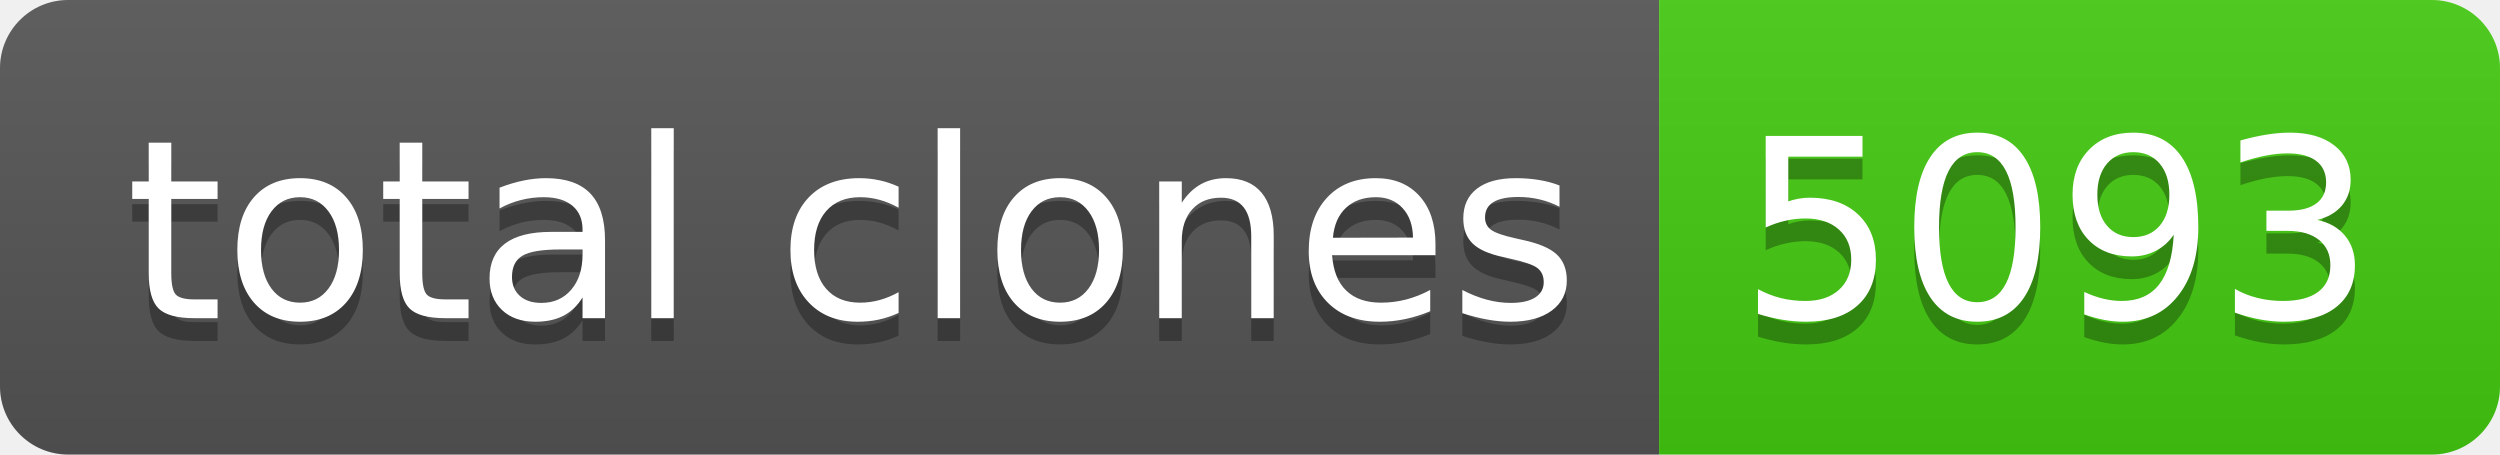
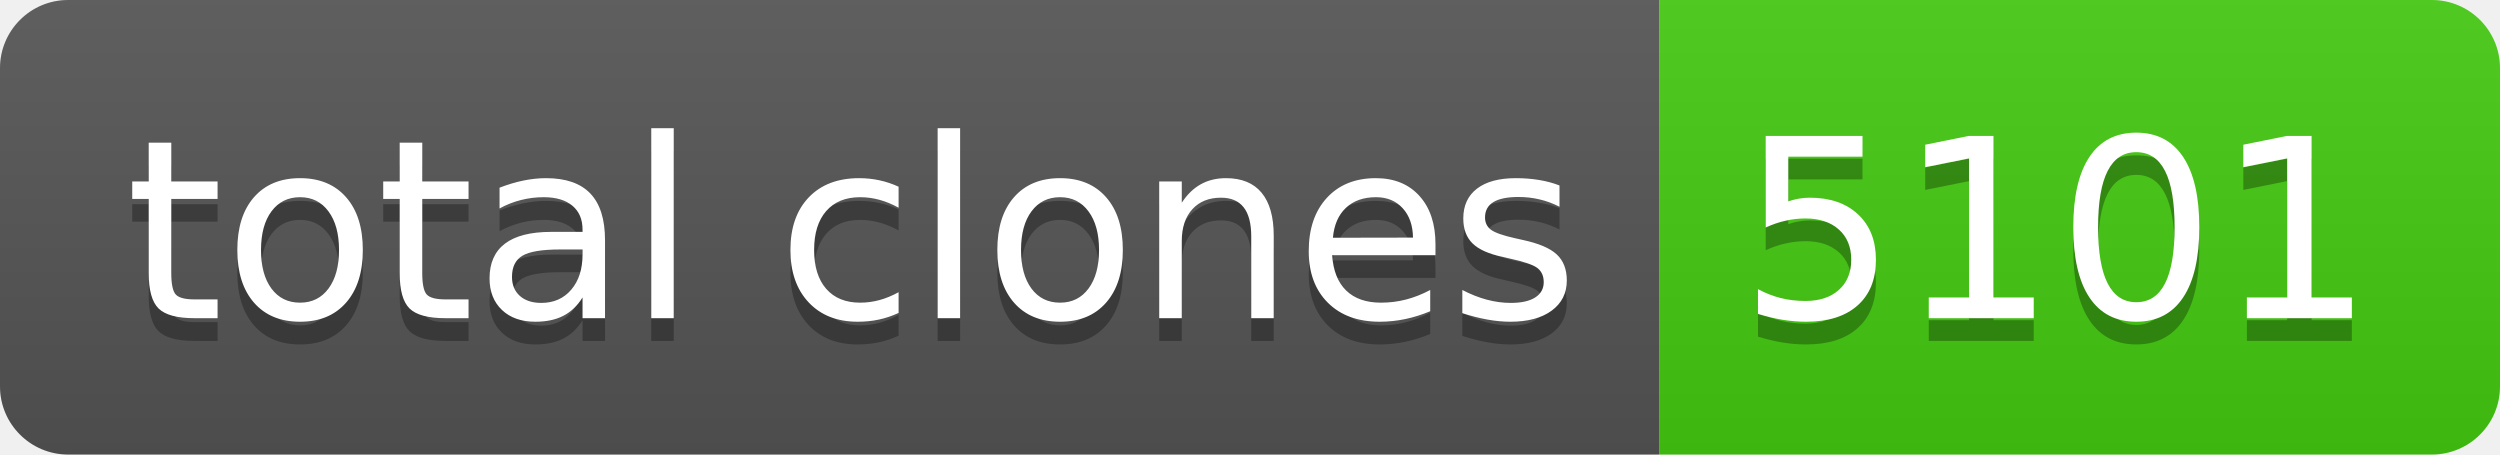
- <svg xmlns="http://www.w3.org/2000/svg" width="110" height="20" role="img" aria-label="total clones: 5093">
+ <svg xmlns="http://www.w3.org/2000/svg" width="110" height="20" role="img" aria-label="total clones: 5101">
  <linearGradient id="s" x2="0" y2="100%">
    <stop offset="0" stop-color="#bbb" stop-opacity=".1" />
    <stop offset="1" stop-opacity=".1" />
  </linearGradient>
  <clipPath id="r">
    <rect width="110" height="20" rx="3" fill="#fff" />
  </clipPath>
  <g clip-path="url(#r)">
    <rect width="73" height="20" fill="#555" />
    <rect x="73" width="37" height="20" fill="#4c1" />
    <rect width="110" height="20" fill="url(#s)" />
  </g>
  <g fill="#fff" text-anchor="middle" font-family="Verdana,Geneva,DejaVu Sans,sans-serif" text-rendering="geometricPrecision" font-size="110">
    <text aria-hidden="true" x="375" y="150" fill="#010101" fill-opacity=".3" transform="scale(.1)" textLength="630">total clones</text>
    <text x="375" y="140" transform="scale(.1)" fill="#fff" textLength="630">total clones</text>
-     <text aria-hidden="true" x="905" y="150" fill="#010101" fill-opacity=".3" transform="scale(.1)" textLength="270">5093</text>
-     <text x="905" y="140" transform="scale(.1)" fill="#fff" textLength="270">5093</text>
+     <text aria-hidden="true" x="905" y="150" fill="#010101" fill-opacity=".3" transform="scale(.1)" textLength="270">5101</text>
+     <text x="905" y="140" transform="scale(.1)" fill="#fff" textLength="270">5101</text>
  </g>
</svg>
